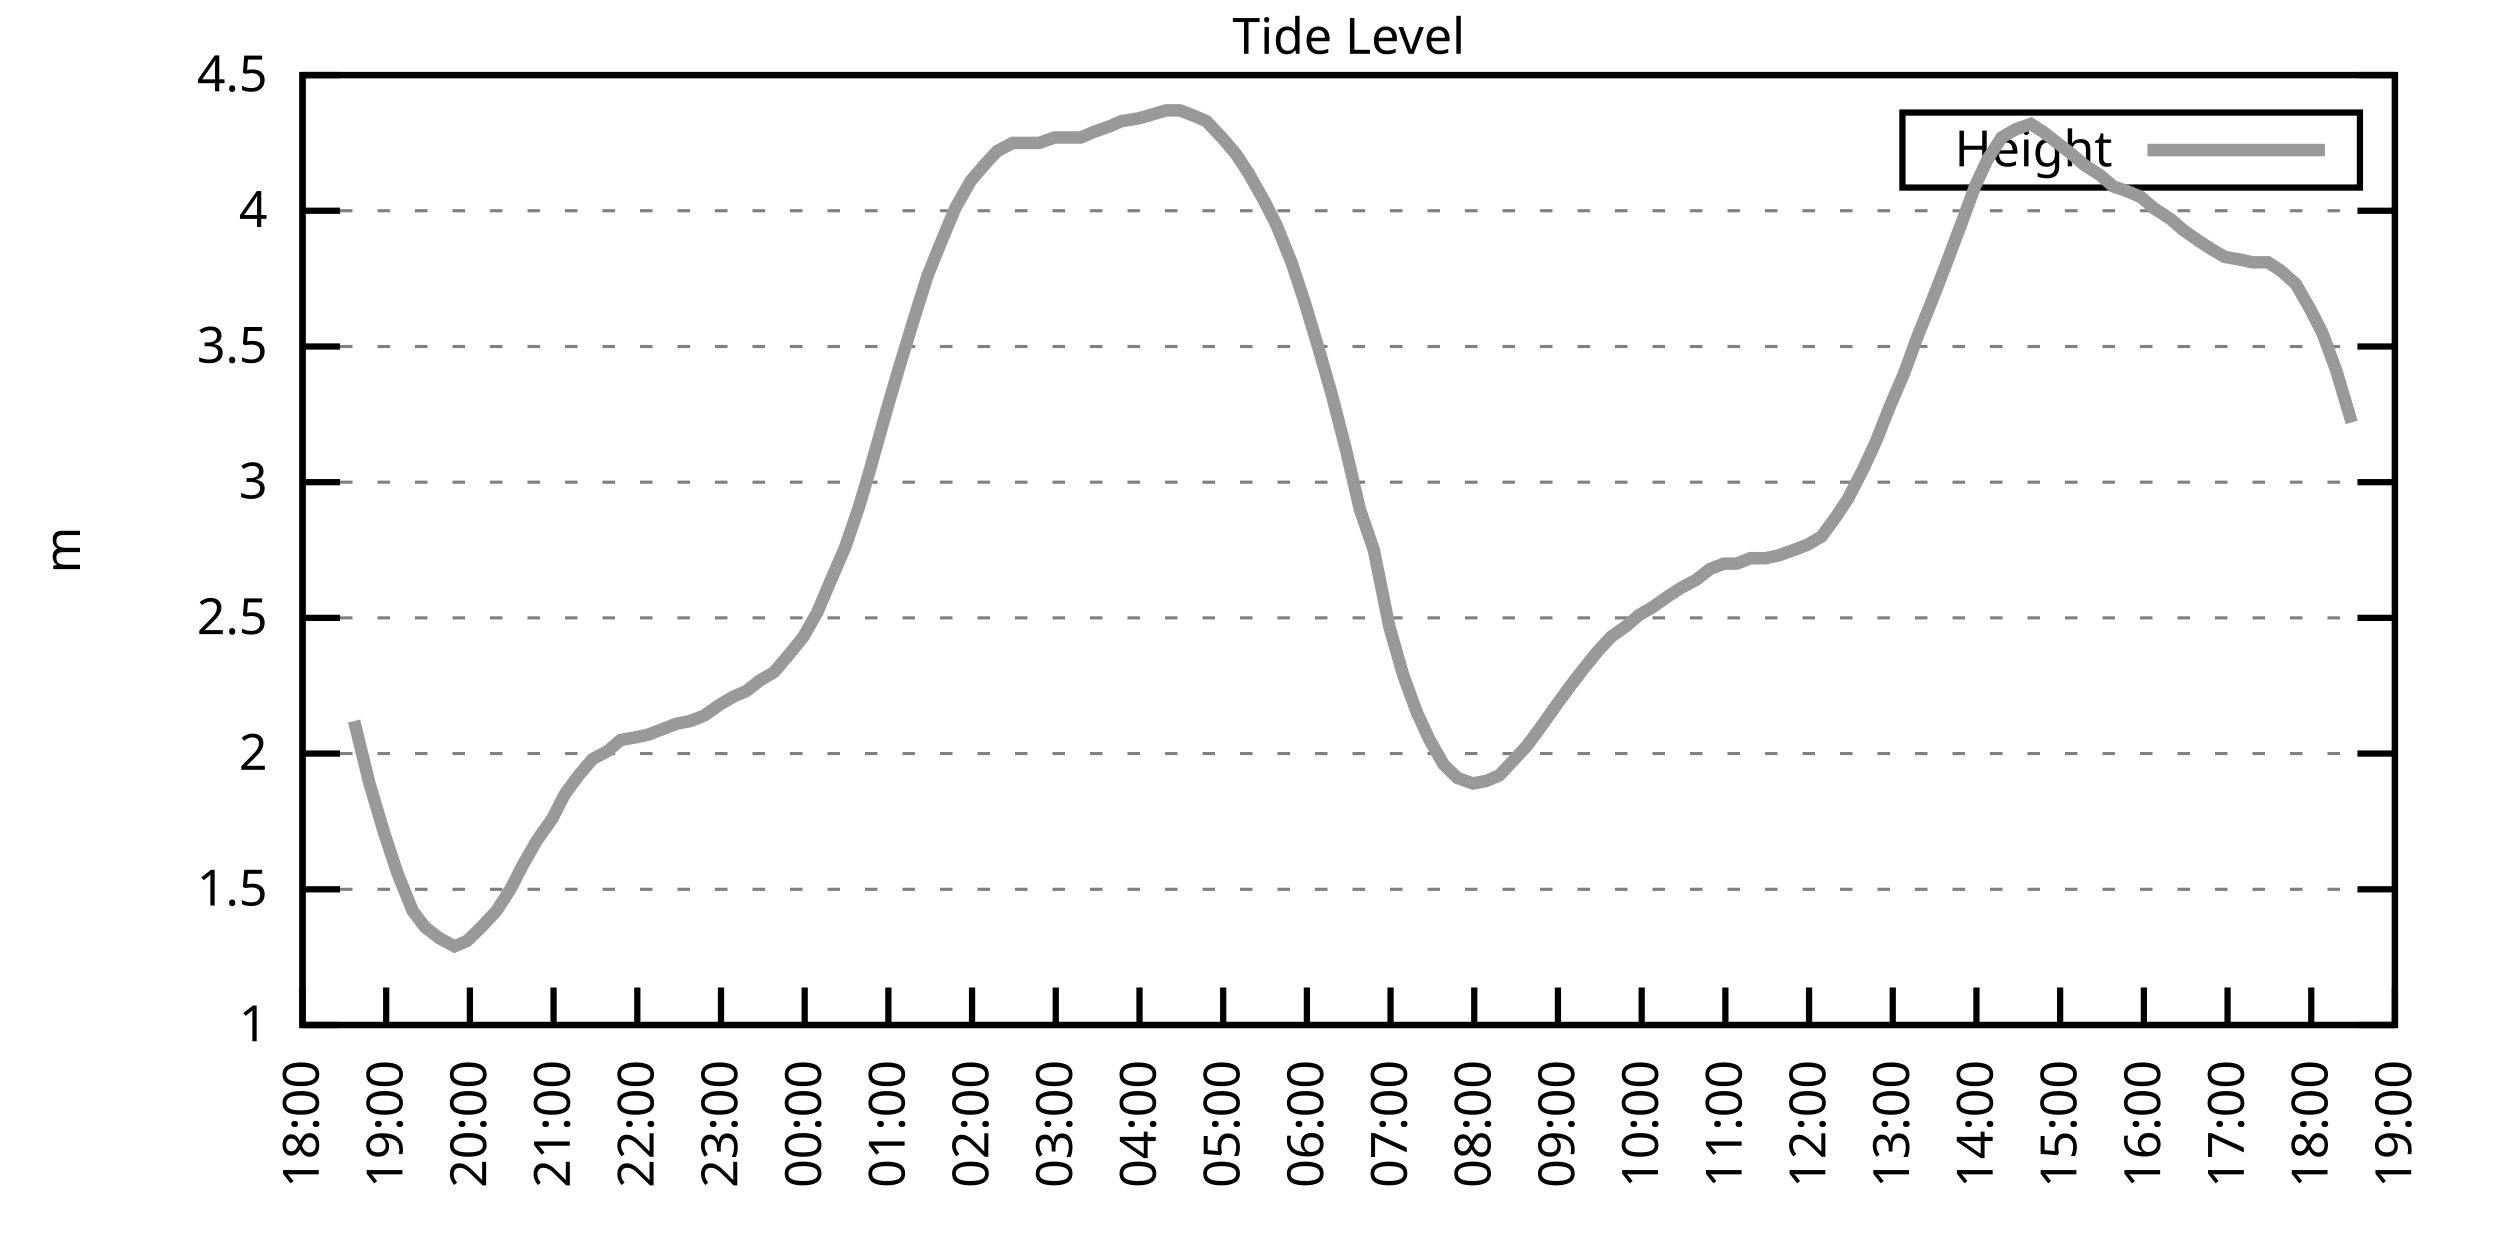
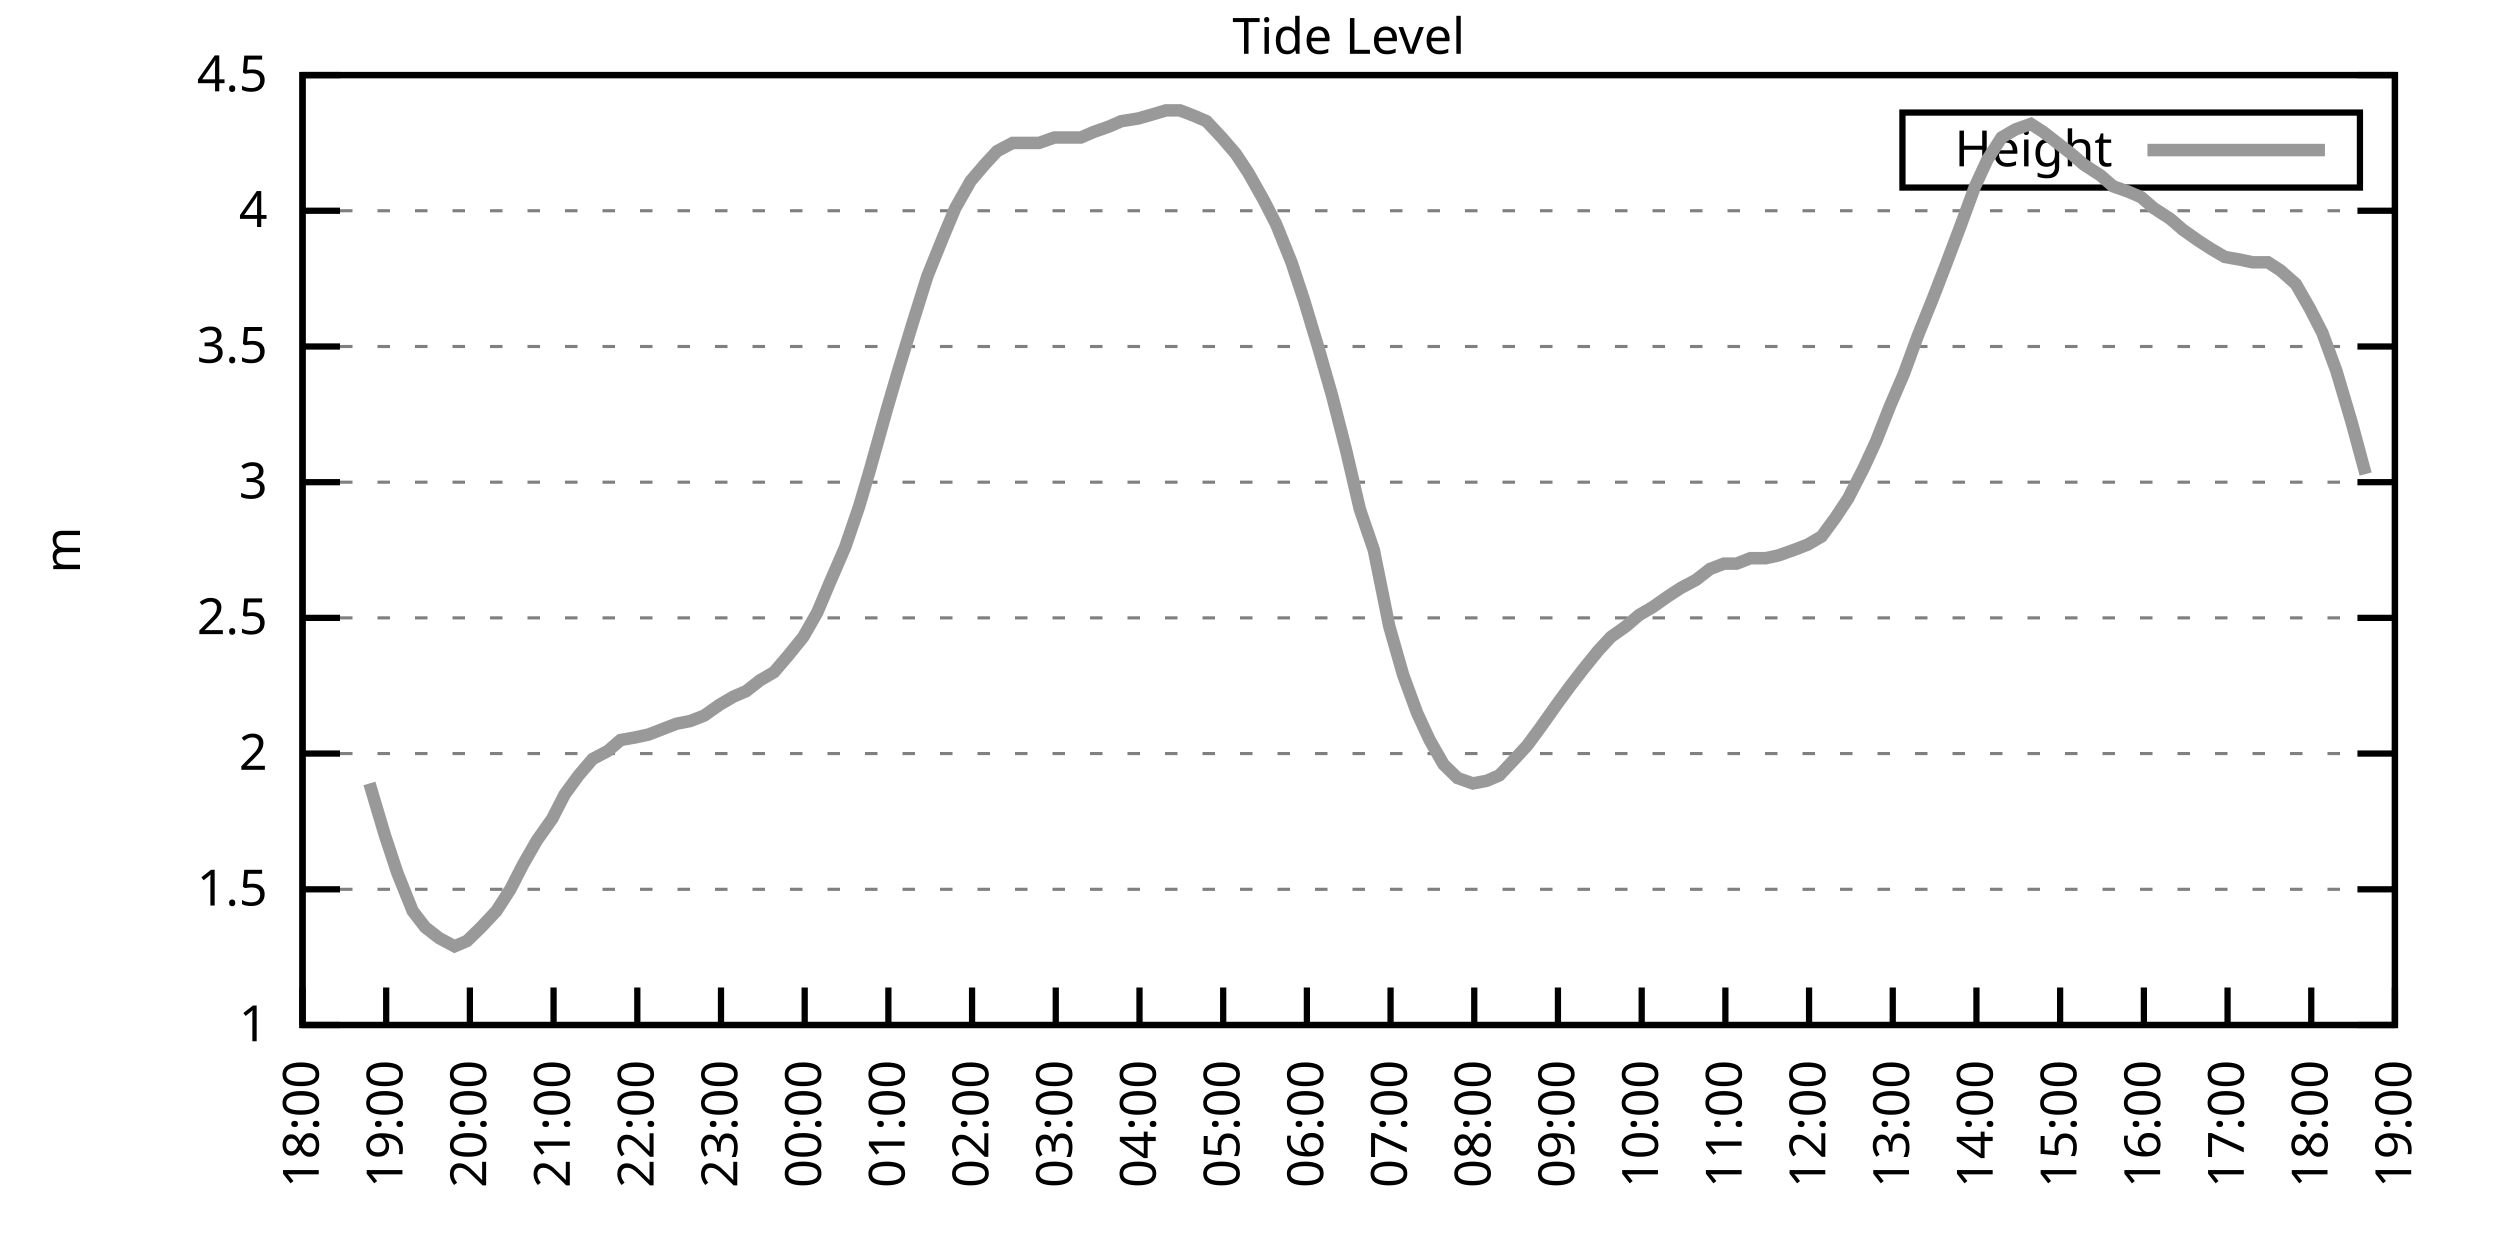
<svg xmlns="http://www.w3.org/2000/svg" xmlns:xlink="http://www.w3.org/1999/xlink" width="400" height="200" viewBox="0 0 400 200">
  <g id="gnuplot_canvas">
    <rect x="0" y="0" width="400" height="200" fill="none" />
    <defs>
      <circle id="gpDot" r="0.5" stroke-width="0.5" stroke="currentColor" />
      <path id="gpPt0" stroke-width="0.333" stroke="currentColor" d="M-1,0 h2 M0,-1 v2" />
      <path id="gpPt1" stroke-width="0.333" stroke="currentColor" d="M-1,-1 L1,1 M1,-1 L-1,1" />
      <path id="gpPt2" stroke-width="0.333" stroke="currentColor" d="M-1,0 L1,0 M0,-1 L0,1 M-1,-1 L1,1 M-1,1 L1,-1" />
      <rect id="gpPt3" stroke-width="0.333" stroke="currentColor" x="-1" y="-1" width="2" height="2" />
      <rect id="gpPt4" stroke-width="0.333" stroke="currentColor" fill="currentColor" x="-1" y="-1" width="2" height="2" />
      <circle id="gpPt5" stroke-width="0.333" stroke="currentColor" cx="0" cy="0" r="1" />
      <use xlink:href="#gpPt5" id="gpPt6" fill="currentColor" stroke="none" />
      <path id="gpPt7" stroke-width="0.333" stroke="currentColor" d="M0,-1.33 L-1.33,0.67 L1.33,0.67 z" />
      <use xlink:href="#gpPt7" id="gpPt8" fill="currentColor" stroke="none" />
      <use xlink:href="#gpPt7" id="gpPt9" stroke="currentColor" transform="rotate(180)" />
      <use xlink:href="#gpPt9" id="gpPt10" fill="currentColor" stroke="none" />
      <use xlink:href="#gpPt3" id="gpPt11" stroke="currentColor" transform="rotate(45)" />
      <use xlink:href="#gpPt11" id="gpPt12" fill="currentColor" stroke="none" />
      <path id="gpPt13" stroke-width="0.333" stroke="currentColor" d="M0,1.330 L1.265,0.411 L0.782,-1.067 L-0.782,-1.076 L-1.265,0.411 z" />
      <use xlink:href="#gpPt13" id="gpPt14" fill="currentColor" stroke="none" />
      <filter id="textbox" filterUnits="objectBoundingBox" x="0" y="0" height="1" width="1">
        <feFlood flood-color="white" flood-opacity="1" result="bgnd" />
        <feComposite in="SourceGraphic" in2="bgnd" operator="atop" />
      </filter>
      <filter id="greybox" filterUnits="objectBoundingBox" x="0" y="0" height="1" width="1">
        <feFlood flood-color="lightgrey" flood-opacity="1" result="grey" />
        <feComposite in="SourceGraphic" in2="grey" operator="atop" />
      </filter>
    </defs>
    <g fill="none" color="white" stroke="currentColor" stroke-width="1.00" stroke-linecap="butt" stroke-linejoin="miter">
</g>
    <g fill="none" color="black" stroke="currentColor" stroke-width="1.00" stroke-linecap="butt" stroke-linejoin="miter">
      <g stroke="none" shape-rendering="crispEdges">
        <polygon fill="rgb(255, 255, 255)" points="48.40,164.00 383.18,164.00 383.18,12.02 48.40,12.02 " />
      </g>
    </g>
    <g fill="none" color="black" stroke="currentColor" stroke-width="1.00" stroke-linecap="butt" stroke-linejoin="miter">
</g>
    <g fill="none" color="black" stroke="black" stroke-width="0.50" stroke-linecap="butt" stroke-linejoin="miter">
</g>
    <g fill="none" color="gray" stroke="currentColor" stroke-width="0.50" stroke-linecap="butt" stroke-linejoin="miter">
      <path stroke="gray" stroke-dasharray="2,4" class="gridline" d="M48.40,164.00 L383.19,164.00  " />
    </g>
    <g fill="none" color="gray" stroke="gray" stroke-width="1.00" stroke-linecap="butt" stroke-linejoin="miter">
</g>
    <g fill="none" color="black" stroke="currentColor" stroke-width="1.00" stroke-linecap="butt" stroke-linejoin="miter">
      <path stroke="black" d="M48.40,164.00 L54.40,164.00 M383.19,164.00 L377.19,164.00  " />
      <g transform="translate(42.80,166.60)" stroke="none" fill="black" font-family="Sans" font-size="8.00" text-anchor="end">
        <text>
          <tspan font-family="Sans"> 1</tspan>
        </text>
      </g>
    </g>
    <g fill="none" color="black" stroke="currentColor" stroke-width="1.00" stroke-linecap="butt" stroke-linejoin="miter">
</g>
    <g fill="none" color="black" stroke="black" stroke-width="0.50" stroke-linecap="butt" stroke-linejoin="miter">
</g>
    <g fill="none" color="gray" stroke="currentColor" stroke-width="0.50" stroke-linecap="butt" stroke-linejoin="miter">
      <path stroke="gray" stroke-dasharray="2,4" class="gridline" d="M48.40,142.29 L383.19,142.29  " />
    </g>
    <g fill="none" color="gray" stroke="gray" stroke-width="1.00" stroke-linecap="butt" stroke-linejoin="miter">
</g>
    <g fill="none" color="black" stroke="currentColor" stroke-width="1.00" stroke-linecap="butt" stroke-linejoin="miter">
      <path stroke="black" d="M48.40,142.29 L54.40,142.29 M383.19,142.29 L377.19,142.29  " />
      <g transform="translate(42.80,144.89)" stroke="none" fill="black" font-family="Sans" font-size="8.00" text-anchor="end">
        <text>
          <tspan font-family="Sans"> 1.5</tspan>
        </text>
      </g>
    </g>
    <g fill="none" color="black" stroke="currentColor" stroke-width="1.00" stroke-linecap="butt" stroke-linejoin="miter">
</g>
    <g fill="none" color="black" stroke="black" stroke-width="0.50" stroke-linecap="butt" stroke-linejoin="miter">
</g>
    <g fill="none" color="gray" stroke="currentColor" stroke-width="0.50" stroke-linecap="butt" stroke-linejoin="miter">
      <path stroke="gray" stroke-dasharray="2,4" class="gridline" d="M48.40,120.57 L383.19,120.57  " />
    </g>
    <g fill="none" color="gray" stroke="gray" stroke-width="1.00" stroke-linecap="butt" stroke-linejoin="miter">
</g>
    <g fill="none" color="black" stroke="currentColor" stroke-width="1.00" stroke-linecap="butt" stroke-linejoin="miter">
      <path stroke="black" d="M48.40,120.57 L54.40,120.57 M383.19,120.57 L377.19,120.57  " />
      <g transform="translate(42.80,123.17)" stroke="none" fill="black" font-family="Sans" font-size="8.00" text-anchor="end">
        <text>
          <tspan font-family="Sans"> 2</tspan>
        </text>
      </g>
    </g>
    <g fill="none" color="black" stroke="currentColor" stroke-width="1.00" stroke-linecap="butt" stroke-linejoin="miter">
</g>
    <g fill="none" color="black" stroke="black" stroke-width="0.50" stroke-linecap="butt" stroke-linejoin="miter">
</g>
    <g fill="none" color="gray" stroke="currentColor" stroke-width="0.50" stroke-linecap="butt" stroke-linejoin="miter">
      <path stroke="gray" stroke-dasharray="2,4" class="gridline" d="M48.40,98.86 L383.19,98.86  " />
    </g>
    <g fill="none" color="gray" stroke="gray" stroke-width="1.00" stroke-linecap="butt" stroke-linejoin="miter">
</g>
    <g fill="none" color="black" stroke="currentColor" stroke-width="1.00" stroke-linecap="butt" stroke-linejoin="miter">
      <path stroke="black" d="M48.40,98.86 L54.40,98.86 M383.19,98.86 L377.19,98.86  " />
      <g transform="translate(42.80,101.46)" stroke="none" fill="black" font-family="Sans" font-size="8.00" text-anchor="end">
        <text>
          <tspan font-family="Sans"> 2.5</tspan>
        </text>
      </g>
    </g>
    <g fill="none" color="black" stroke="currentColor" stroke-width="1.00" stroke-linecap="butt" stroke-linejoin="miter">
</g>
    <g fill="none" color="black" stroke="black" stroke-width="0.50" stroke-linecap="butt" stroke-linejoin="miter">
</g>
    <g fill="none" color="gray" stroke="currentColor" stroke-width="0.50" stroke-linecap="butt" stroke-linejoin="miter">
      <path stroke="gray" stroke-dasharray="2,4" class="gridline" d="M48.40,77.15 L383.19,77.15  " />
    </g>
    <g fill="none" color="gray" stroke="gray" stroke-width="1.00" stroke-linecap="butt" stroke-linejoin="miter">
</g>
    <g fill="none" color="black" stroke="currentColor" stroke-width="1.00" stroke-linecap="butt" stroke-linejoin="miter">
      <path stroke="black" d="M48.40,77.15 L54.40,77.15 M383.19,77.15 L377.19,77.15  " />
      <g transform="translate(42.80,79.75)" stroke="none" fill="black" font-family="Sans" font-size="8.00" text-anchor="end">
        <text>
          <tspan font-family="Sans"> 3</tspan>
        </text>
      </g>
    </g>
    <g fill="none" color="black" stroke="currentColor" stroke-width="1.00" stroke-linecap="butt" stroke-linejoin="miter">
</g>
    <g fill="none" color="black" stroke="black" stroke-width="0.50" stroke-linecap="butt" stroke-linejoin="miter">
</g>
    <g fill="none" color="gray" stroke="currentColor" stroke-width="0.50" stroke-linecap="butt" stroke-linejoin="miter">
      <path stroke="gray" stroke-dasharray="2,4" class="gridline" d="M48.40,55.44 L383.19,55.44  " />
    </g>
    <g fill="none" color="gray" stroke="gray" stroke-width="1.00" stroke-linecap="butt" stroke-linejoin="miter">
</g>
    <g fill="none" color="black" stroke="currentColor" stroke-width="1.00" stroke-linecap="butt" stroke-linejoin="miter">
      <path stroke="black" d="M48.40,55.44 L54.40,55.44 M383.19,55.44 L377.19,55.44  " />
      <g transform="translate(42.80,58.04)" stroke="none" fill="black" font-family="Sans" font-size="8.00" text-anchor="end">
        <text>
          <tspan font-family="Sans"> 3.5</tspan>
        </text>
      </g>
    </g>
    <g fill="none" color="black" stroke="currentColor" stroke-width="1.00" stroke-linecap="butt" stroke-linejoin="miter">
</g>
    <g fill="none" color="black" stroke="black" stroke-width="0.50" stroke-linecap="butt" stroke-linejoin="miter">
</g>
    <g fill="none" color="gray" stroke="currentColor" stroke-width="0.50" stroke-linecap="butt" stroke-linejoin="miter">
      <path stroke="gray" stroke-dasharray="2,4" class="gridline" d="M48.40,33.72 L383.19,33.72  " />
    </g>
    <g fill="none" color="gray" stroke="gray" stroke-width="1.00" stroke-linecap="butt" stroke-linejoin="miter">
</g>
    <g fill="none" color="black" stroke="currentColor" stroke-width="1.00" stroke-linecap="butt" stroke-linejoin="miter">
      <path stroke="black" d="M48.40,33.72 L54.40,33.72 M383.19,33.72 L377.19,33.72  " />
      <g transform="translate(42.80,36.32)" stroke="none" fill="black" font-family="Sans" font-size="8.00" text-anchor="end">
        <text>
          <tspan font-family="Sans"> 4</tspan>
        </text>
      </g>
    </g>
    <g fill="none" color="black" stroke="currentColor" stroke-width="1.00" stroke-linecap="butt" stroke-linejoin="miter">
</g>
    <g fill="none" color="black" stroke="black" stroke-width="0.50" stroke-linecap="butt" stroke-linejoin="miter">
</g>
    <g fill="none" color="gray" stroke="currentColor" stroke-width="0.50" stroke-linecap="butt" stroke-linejoin="miter">
      <path stroke="gray" stroke-dasharray="2,4" class="gridline" d="M48.40,12.01 L383.19,12.01  " />
    </g>
    <g fill="none" color="gray" stroke="gray" stroke-width="1.00" stroke-linecap="butt" stroke-linejoin="miter">
</g>
    <g fill="none" color="black" stroke="currentColor" stroke-width="1.00" stroke-linecap="butt" stroke-linejoin="miter">
      <path stroke="black" d="M48.40,12.01 L54.40,12.01 M383.19,12.01 L377.19,12.01  " />
      <g transform="translate(42.80,14.61)" stroke="none" fill="black" font-family="Sans" font-size="8.00" text-anchor="end">
        <text>
          <tspan font-family="Sans"> 4.5</tspan>
        </text>
      </g>
    </g>
    <g fill="none" color="black" stroke="currentColor" stroke-width="1.00" stroke-linecap="butt" stroke-linejoin="miter">
      <path stroke="black" d="M48.40,164.00 L48.40,158.00  " />
      <g transform="translate(51.00,169.60) rotate(270.00)" stroke="none" fill="black" font-family="Sans" font-size="8.00" text-anchor="end">
        <text>
          <tspan font-family="Sans">18:00</tspan>
        </text>
      </g>
    </g>
    <g fill="none" color="black" stroke="currentColor" stroke-width="1.00" stroke-linecap="butt" stroke-linejoin="miter">
      <path stroke="black" d="M61.79,164.00 L61.79,158.00  " />
      <g transform="translate(64.39,169.60) rotate(270.00)" stroke="none" fill="black" font-family="Sans" font-size="8.00" text-anchor="end">
        <text>
          <tspan font-family="Sans">19:00</tspan>
        </text>
      </g>
    </g>
    <g fill="none" color="black" stroke="currentColor" stroke-width="1.00" stroke-linecap="butt" stroke-linejoin="miter">
      <path stroke="black" d="M75.18,164.00 L75.18,158.00  " />
      <g transform="translate(77.78,169.60) rotate(270.00)" stroke="none" fill="black" font-family="Sans" font-size="8.00" text-anchor="end">
        <text>
          <tspan font-family="Sans">20:00</tspan>
        </text>
      </g>
    </g>
    <g fill="none" color="black" stroke="currentColor" stroke-width="1.00" stroke-linecap="butt" stroke-linejoin="miter">
      <path stroke="black" d="M88.57,164.00 L88.57,158.00  " />
      <g transform="translate(91.17,169.60) rotate(270.00)" stroke="none" fill="black" font-family="Sans" font-size="8.00" text-anchor="end">
        <text>
          <tspan font-family="Sans">21:00</tspan>
        </text>
      </g>
    </g>
    <g fill="none" color="black" stroke="currentColor" stroke-width="1.00" stroke-linecap="butt" stroke-linejoin="miter">
      <path stroke="black" d="M101.97,164.00 L101.97,158.00  " />
      <g transform="translate(104.57,169.60) rotate(270.00)" stroke="none" fill="black" font-family="Sans" font-size="8.00" text-anchor="end">
        <text>
          <tspan font-family="Sans">22:00</tspan>
        </text>
      </g>
    </g>
    <g fill="none" color="black" stroke="currentColor" stroke-width="1.00" stroke-linecap="butt" stroke-linejoin="miter">
      <path stroke="black" d="M115.36,164.00 L115.36,158.00  " />
      <g transform="translate(117.96,169.60) rotate(270.00)" stroke="none" fill="black" font-family="Sans" font-size="8.00" text-anchor="end">
        <text>
          <tspan font-family="Sans">23:00</tspan>
        </text>
      </g>
    </g>
    <g fill="none" color="black" stroke="currentColor" stroke-width="1.00" stroke-linecap="butt" stroke-linejoin="miter">
      <path stroke="black" d="M128.75,164.00 L128.75,158.00  " />
      <g transform="translate(131.35,169.60) rotate(270.00)" stroke="none" fill="black" font-family="Sans" font-size="8.00" text-anchor="end">
        <text>
          <tspan font-family="Sans">00:00</tspan>
        </text>
      </g>
    </g>
    <g fill="none" color="black" stroke="currentColor" stroke-width="1.00" stroke-linecap="butt" stroke-linejoin="miter">
      <path stroke="black" d="M142.14,164.00 L142.14,158.00  " />
      <g transform="translate(144.74,169.60) rotate(270.00)" stroke="none" fill="black" font-family="Sans" font-size="8.00" text-anchor="end">
        <text>
          <tspan font-family="Sans">01:00</tspan>
        </text>
      </g>
    </g>
    <g fill="none" color="black" stroke="currentColor" stroke-width="1.00" stroke-linecap="butt" stroke-linejoin="miter">
      <path stroke="black" d="M155.53,164.00 L155.53,158.00  " />
      <g transform="translate(158.13,169.60) rotate(270.00)" stroke="none" fill="black" font-family="Sans" font-size="8.00" text-anchor="end">
        <text>
          <tspan font-family="Sans">02:00</tspan>
        </text>
      </g>
    </g>
    <g fill="none" color="black" stroke="currentColor" stroke-width="1.00" stroke-linecap="butt" stroke-linejoin="miter">
      <path stroke="black" d="M168.92,164.00 L168.92,158.00  " />
      <g transform="translate(171.52,169.60) rotate(270.00)" stroke="none" fill="black" font-family="Sans" font-size="8.00" text-anchor="end">
        <text>
          <tspan font-family="Sans">03:00</tspan>
        </text>
      </g>
    </g>
    <g fill="none" color="black" stroke="currentColor" stroke-width="1.00" stroke-linecap="butt" stroke-linejoin="miter">
      <path stroke="black" d="M182.32,164.00 L182.32,158.00  " />
      <g transform="translate(184.92,169.60) rotate(270.00)" stroke="none" fill="black" font-family="Sans" font-size="8.00" text-anchor="end">
        <text>
          <tspan font-family="Sans">04:00</tspan>
        </text>
      </g>
    </g>
    <g fill="none" color="black" stroke="currentColor" stroke-width="1.00" stroke-linecap="butt" stroke-linejoin="miter">
      <path stroke="black" d="M195.71,164.00 L195.71,158.00  " />
      <g transform="translate(198.31,169.60) rotate(270.00)" stroke="none" fill="black" font-family="Sans" font-size="8.00" text-anchor="end">
        <text>
          <tspan font-family="Sans">05:00</tspan>
        </text>
      </g>
    </g>
    <g fill="none" color="black" stroke="currentColor" stroke-width="1.00" stroke-linecap="butt" stroke-linejoin="miter">
      <path stroke="black" d="M209.10,164.00 L209.10,158.00  " />
      <g transform="translate(211.70,169.60) rotate(270.00)" stroke="none" fill="black" font-family="Sans" font-size="8.00" text-anchor="end">
        <text>
          <tspan font-family="Sans">06:00</tspan>
        </text>
      </g>
    </g>
    <g fill="none" color="black" stroke="currentColor" stroke-width="1.00" stroke-linecap="butt" stroke-linejoin="miter">
      <path stroke="black" d="M222.49,164.00 L222.49,158.00  " />
      <g transform="translate(225.09,169.60) rotate(270.00)" stroke="none" fill="black" font-family="Sans" font-size="8.00" text-anchor="end">
        <text>
          <tspan font-family="Sans">07:00</tspan>
        </text>
      </g>
    </g>
    <g fill="none" color="black" stroke="currentColor" stroke-width="1.00" stroke-linecap="butt" stroke-linejoin="miter">
      <path stroke="black" d="M235.88,164.00 L235.88,158.00  " />
      <g transform="translate(238.48,169.60) rotate(270.00)" stroke="none" fill="black" font-family="Sans" font-size="8.00" text-anchor="end">
        <text>
          <tspan font-family="Sans">08:00</tspan>
        </text>
      </g>
    </g>
    <g fill="none" color="black" stroke="currentColor" stroke-width="1.00" stroke-linecap="butt" stroke-linejoin="miter">
      <path stroke="black" d="M249.27,164.00 L249.27,158.00  " />
      <g transform="translate(251.87,169.60) rotate(270.00)" stroke="none" fill="black" font-family="Sans" font-size="8.00" text-anchor="end">
        <text>
          <tspan font-family="Sans">09:00</tspan>
        </text>
      </g>
    </g>
    <g fill="none" color="black" stroke="currentColor" stroke-width="1.00" stroke-linecap="butt" stroke-linejoin="miter">
      <path stroke="black" d="M262.67,164.00 L262.67,158.00  " />
      <g transform="translate(265.27,169.60) rotate(270.00)" stroke="none" fill="black" font-family="Sans" font-size="8.00" text-anchor="end">
        <text>
          <tspan font-family="Sans">10:00</tspan>
        </text>
      </g>
    </g>
    <g fill="none" color="black" stroke="currentColor" stroke-width="1.00" stroke-linecap="butt" stroke-linejoin="miter">
      <path stroke="black" d="M276.06,164.00 L276.06,158.00  " />
      <g transform="translate(278.66,169.60) rotate(270.00)" stroke="none" fill="black" font-family="Sans" font-size="8.00" text-anchor="end">
        <text>
          <tspan font-family="Sans">11:00</tspan>
        </text>
      </g>
    </g>
    <g fill="none" color="black" stroke="currentColor" stroke-width="1.00" stroke-linecap="butt" stroke-linejoin="miter">
      <path stroke="black" d="M289.45,164.00 L289.45,158.00  " />
      <g transform="translate(292.05,169.60) rotate(270.00)" stroke="none" fill="black" font-family="Sans" font-size="8.00" text-anchor="end">
        <text>
          <tspan font-family="Sans">12:00</tspan>
        </text>
      </g>
    </g>
    <g fill="none" color="black" stroke="currentColor" stroke-width="1.00" stroke-linecap="butt" stroke-linejoin="miter">
      <path stroke="black" d="M302.84,164.00 L302.84,158.00  " />
      <g transform="translate(305.44,169.60) rotate(270.00)" stroke="none" fill="black" font-family="Sans" font-size="8.00" text-anchor="end">
        <text>
          <tspan font-family="Sans">13:00</tspan>
        </text>
      </g>
    </g>
    <g fill="none" color="black" stroke="currentColor" stroke-width="1.00" stroke-linecap="butt" stroke-linejoin="miter">
      <path stroke="black" d="M316.23,164.00 L316.23,158.00  " />
      <g transform="translate(318.83,169.60) rotate(270.00)" stroke="none" fill="black" font-family="Sans" font-size="8.00" text-anchor="end">
        <text>
          <tspan font-family="Sans">14:00</tspan>
        </text>
      </g>
    </g>
    <g fill="none" color="black" stroke="currentColor" stroke-width="1.00" stroke-linecap="butt" stroke-linejoin="miter">
      <path stroke="black" d="M329.62,164.00 L329.62,158.00  " />
      <g transform="translate(332.22,169.60) rotate(270.00)" stroke="none" fill="black" font-family="Sans" font-size="8.00" text-anchor="end">
        <text>
          <tspan font-family="Sans">15:00</tspan>
        </text>
      </g>
    </g>
    <g fill="none" color="black" stroke="currentColor" stroke-width="1.00" stroke-linecap="butt" stroke-linejoin="miter">
      <path stroke="black" d="M343.02,164.00 L343.02,158.00  " />
      <g transform="translate(345.62,169.60) rotate(270.00)" stroke="none" fill="black" font-family="Sans" font-size="8.00" text-anchor="end">
        <text>
          <tspan font-family="Sans">16:00</tspan>
        </text>
      </g>
    </g>
    <g fill="none" color="black" stroke="currentColor" stroke-width="1.00" stroke-linecap="butt" stroke-linejoin="miter">
      <path stroke="black" d="M356.41,164.00 L356.41,158.00  " />
      <g transform="translate(359.01,169.60) rotate(270.00)" stroke="none" fill="black" font-family="Sans" font-size="8.00" text-anchor="end">
        <text>
          <tspan font-family="Sans">17:00</tspan>
        </text>
      </g>
    </g>
    <g fill="none" color="black" stroke="currentColor" stroke-width="1.00" stroke-linecap="butt" stroke-linejoin="miter">
      <path stroke="black" d="M369.80,164.00 L369.80,158.00  " />
      <g transform="translate(372.40,169.60) rotate(270.00)" stroke="none" fill="black" font-family="Sans" font-size="8.00" text-anchor="end">
        <text>
          <tspan font-family="Sans">18:00</tspan>
        </text>
      </g>
    </g>
    <g fill="none" color="black" stroke="currentColor" stroke-width="1.00" stroke-linecap="butt" stroke-linejoin="miter">
      <path stroke="black" d="M383.19,164.00 L383.19,158.00  " />
      <g transform="translate(385.79,169.60) rotate(270.00)" stroke="none" fill="black" font-family="Sans" font-size="8.00" text-anchor="end">
        <text>
          <tspan font-family="Sans">19:00</tspan>
        </text>
      </g>
    </g>
    <g fill="none" color="black" stroke="currentColor" stroke-width="1.00" stroke-linecap="butt" stroke-linejoin="miter">
</g>
    <g fill="none" color="black" stroke="currentColor" stroke-width="1.00" stroke-linecap="butt" stroke-linejoin="miter">
      <path stroke="black" d="M48.40,12.01 L48.40,164.00 L383.19,164.00 L383.19,12.01 L48.40,12.01 Z  " />
    </g>
    <g fill="none" color="black" stroke="currentColor" stroke-width="1.00" stroke-linecap="butt" stroke-linejoin="miter">
</g>
    <g fill="none" color="black" stroke="currentColor" stroke-width="1.00" stroke-linecap="butt" stroke-linejoin="miter">
      <path stroke="black" d="M304.39,30.01 L304.39,18.01 L377.59,18.01 L377.59,30.01 L304.39,30.01 Z  " />
    </g>
    <g id="Tide_level_plot_1">
      <g fill="none" color="white" stroke="black" stroke-width="2.00" stroke-linecap="butt" stroke-linejoin="miter">
</g>
      <g fill="none" color="black" stroke="currentColor" stroke-width="2.00" stroke-linecap="butt" stroke-linejoin="miter">
        <g transform="translate(337.99,26.61)" stroke="none" fill="black" font-family="Sans" font-size="8.00" text-anchor="end">
          <text>
            <tspan font-family="Sans">Height</tspan>
          </text>
        </g>
      </g>
      <g fill="none" color="black" stroke="currentColor" stroke-width="2.00" stroke-linecap="butt" stroke-linejoin="miter">
-         <path stroke="rgb(153, 153, 153)" d="M343.59,24.01 L371.99,24.01 M56.66,115.36 L59.11,125.35 L61.57,133.60 L63.58,139.68 L66.03,145.76 L68.04,148.37   L70.27,150.10 L72.73,151.41 L74.74,150.54 L76.97,148.37 L79.42,145.76 L81.66,142.29 L83.66,138.38 L85.90,134.47   L88.35,131.00 L90.36,127.09 L92.59,124.05 L94.82,121.44 L97.28,120.14 L99.29,118.40 L101.74,117.97 L103.75,117.53   L105.98,116.67 L108.22,115.80 L110.45,115.36 L112.68,114.49 L115.13,112.76 L117.37,111.45 L119.38,110.59 L121.61,108.85   L123.84,107.55 L126.07,104.94 L128.53,101.90 L130.76,97.99 L132.77,93.22 L135.22,87.57 L137.45,81.06 L139.24,74.98   L141.92,65.42 L143.70,59.34 L145.94,51.96 L148.39,44.15 L150.85,38.07 L152.85,33.29 L155.31,28.95 L157.54,26.34   L159.55,24.17 L162.01,22.87 L164.01,22.87 L166.25,22.87 L168.70,22.00 L170.04,22.00 L172.94,22.00 L174.95,21.13   L177.41,20.26 L179.41,19.39 L182.09,18.96 L183.66,18.52 L186.56,17.66 L188.79,17.66 L191.02,18.52 L193.03,19.39   L195.48,22.00 L197.72,24.60 L199.73,27.64 L202.18,31.99 L204.19,35.89 L206.64,41.97 L208.65,48.05 L210.88,55.44   L213.12,63.25 L215.35,71.94 L217.58,81.49 L219.81,88.00 L222.27,100.16 L224.50,107.98 L226.73,114.06 L228.74,118.40   L230.97,122.31 L233.20,124.48 L235.66,125.35 L237.89,124.92 L239.90,124.05 L242.36,121.44 L244.36,119.27 L246.60,116.23   L249.05,112.76 L251.28,109.72 L253.29,107.11 L255.75,104.07 L257.76,101.90 L260.21,100.16 L262.22,98.43 L264.45,97.12   L266.91,95.39 L268.92,94.08 L271.37,92.78 L273.60,91.04 L275.83,90.18 L277.84,90.18 L280.07,89.31 L282.53,89.31   L284.54,88.87 L286.99,88.00 L289.23,87.14 L291.46,85.83 L293.69,82.79 L295.70,79.75 L298.15,74.98 L300.16,70.63   L302.39,64.99 L304.63,59.78 L306.86,53.70 L309.31,47.62 L311.32,42.41 L313.78,35.89 L316.01,29.81 L318.02,25.47   L320.25,22.00 L322.48,20.70 L324.94,19.83 L326.95,21.13 L329.18,22.87 L331.41,24.60 L333.42,26.34 L336.10,28.08   L338.10,29.81 L340.56,30.68 L342.57,31.55 L344.58,33.29 L347.26,35.03 L349.26,36.76 L351.72,38.50 L353.73,39.80   L355.96,41.11 L358.42,41.54 L360.42,41.97 L362.88,41.97 L364.89,43.28 L367.34,45.45 L369.58,49.36 L371.58,53.26   L373.82,59.34 L376.27,67.59  " />
+         <path stroke="rgb(153, 153, 153)" d="M343.59,24.01 L371.99,24.01 M59.11,125.35 L61.57,133.60 L63.58,139.68 L66.03,145.76 L68.04,148.37 L70.27,150.10   L72.73,151.41 L74.74,150.54 L76.97,148.37 L79.42,145.76 L81.66,142.29 L83.66,138.38 L85.90,134.47 L88.35,131.00   L90.36,127.09 L92.59,124.05 L94.82,121.44 L97.28,120.14 L99.29,118.40 L101.74,117.97 L103.75,117.53 L105.98,116.67   L108.22,115.80 L110.45,115.36 L112.68,114.49 L115.13,112.76 L117.37,111.45 L119.38,110.59 L121.61,108.85 L123.84,107.55   L126.07,104.94 L128.53,101.90 L130.76,97.99 L132.77,93.22 L135.22,87.57 L137.45,81.06 L139.24,74.98 L141.92,65.42   L143.70,59.34 L145.94,51.96 L148.39,44.15 L150.85,38.07 L152.85,33.29 L155.31,28.95 L157.54,26.34 L159.55,24.17   L162.01,22.87 L164.01,22.87 L166.25,22.87 L168.70,22.00 L170.04,22.00 L172.94,22.00 L174.95,21.13 L177.41,20.26   L179.41,19.39 L182.09,18.96 L183.66,18.52 L186.56,17.66 L188.79,17.66 L191.02,18.52 L193.03,19.39 L195.48,22.00   L197.72,24.60 L199.73,27.64 L202.18,31.99 L204.19,35.89 L206.64,41.97 L208.65,48.05 L210.88,55.44 L213.12,63.25   L215.35,71.94 L217.58,81.49 L219.81,88.00 L222.27,100.16 L224.50,107.98 L226.73,114.06 L228.74,118.40 L230.97,122.31   L233.20,124.48 L235.66,125.35 L237.89,124.92 L239.90,124.05 L242.36,121.44 L244.36,119.27 L246.60,116.23 L249.05,112.76   L251.28,109.72 L253.29,107.11 L255.75,104.07 L257.76,101.90 L260.21,100.16 L262.22,98.43 L264.45,97.12 L266.91,95.39   L268.92,94.08 L271.37,92.78 L273.60,91.04 L275.83,90.18 L277.84,90.18 L280.07,89.31 L282.53,89.31 L284.54,88.87   L286.99,88.00 L289.23,87.14 L291.46,85.83 L293.69,82.79 L295.70,79.75 L298.15,74.98 L300.16,70.63 L302.39,64.99   L304.63,59.78 L306.86,53.70 L309.31,47.62 L311.32,42.41 L313.78,35.89 L316.01,29.81 L318.02,25.47 L320.25,22.00   L322.48,20.70 L324.94,19.83 L326.95,21.13 L329.18,22.87 L331.41,24.60 L333.42,26.34 L336.10,28.08 L338.10,29.81   L340.56,30.68 L342.57,31.55 L344.58,33.29 L347.26,35.03 L349.26,36.76 L351.72,38.50 L353.73,39.80 L355.96,41.11   L358.42,41.54 L360.42,41.97 L362.88,41.97 L364.89,43.28 L367.34,45.45 L369.58,49.36 L371.58,53.26 L373.82,59.34   L376.27,67.59 L378.50,75.85  " />
      </g>
    </g>
    <g fill="none" color="black" stroke="currentColor" stroke-width="2.00" stroke-linecap="butt" stroke-linejoin="miter">
</g>
    <g fill="none" color="black" stroke="black" stroke-width="1.00" stroke-linecap="butt" stroke-linejoin="miter">
</g>
    <g fill="none" color="black" stroke="currentColor" stroke-width="1.00" stroke-linecap="butt" stroke-linejoin="miter">
      <path stroke="black" d="M48.40,12.01 L48.40,164.00 L383.19,164.00 L383.19,12.01 L48.40,12.01 Z  " />
      <g transform="translate(12.80,88.01) rotate(270.00)" stroke="none" fill="black" font-family="Sans" font-size="8.00" text-anchor="middle">
        <text>
          <tspan font-family="Sans">m</tspan>
        </text>
      </g>
    </g>
    <g fill="none" color="black" stroke="currentColor" stroke-width="1.00" stroke-linecap="butt" stroke-linejoin="miter">
</g>
    <g fill="none" color="black" stroke="currentColor" stroke-width="1.00" stroke-linecap="butt" stroke-linejoin="miter">
      <g transform="translate(215.79,8.61)" stroke="none" fill="black" font-family="Sans" font-size="8.00" text-anchor="middle">
        <text>
          <tspan font-family="Sans">Tide Level</tspan>
        </text>
      </g>
    </g>
    <g fill="none" color="black" stroke="currentColor" stroke-width="1.00" stroke-linecap="butt" stroke-linejoin="miter">
</g>
  </g>
</svg>
